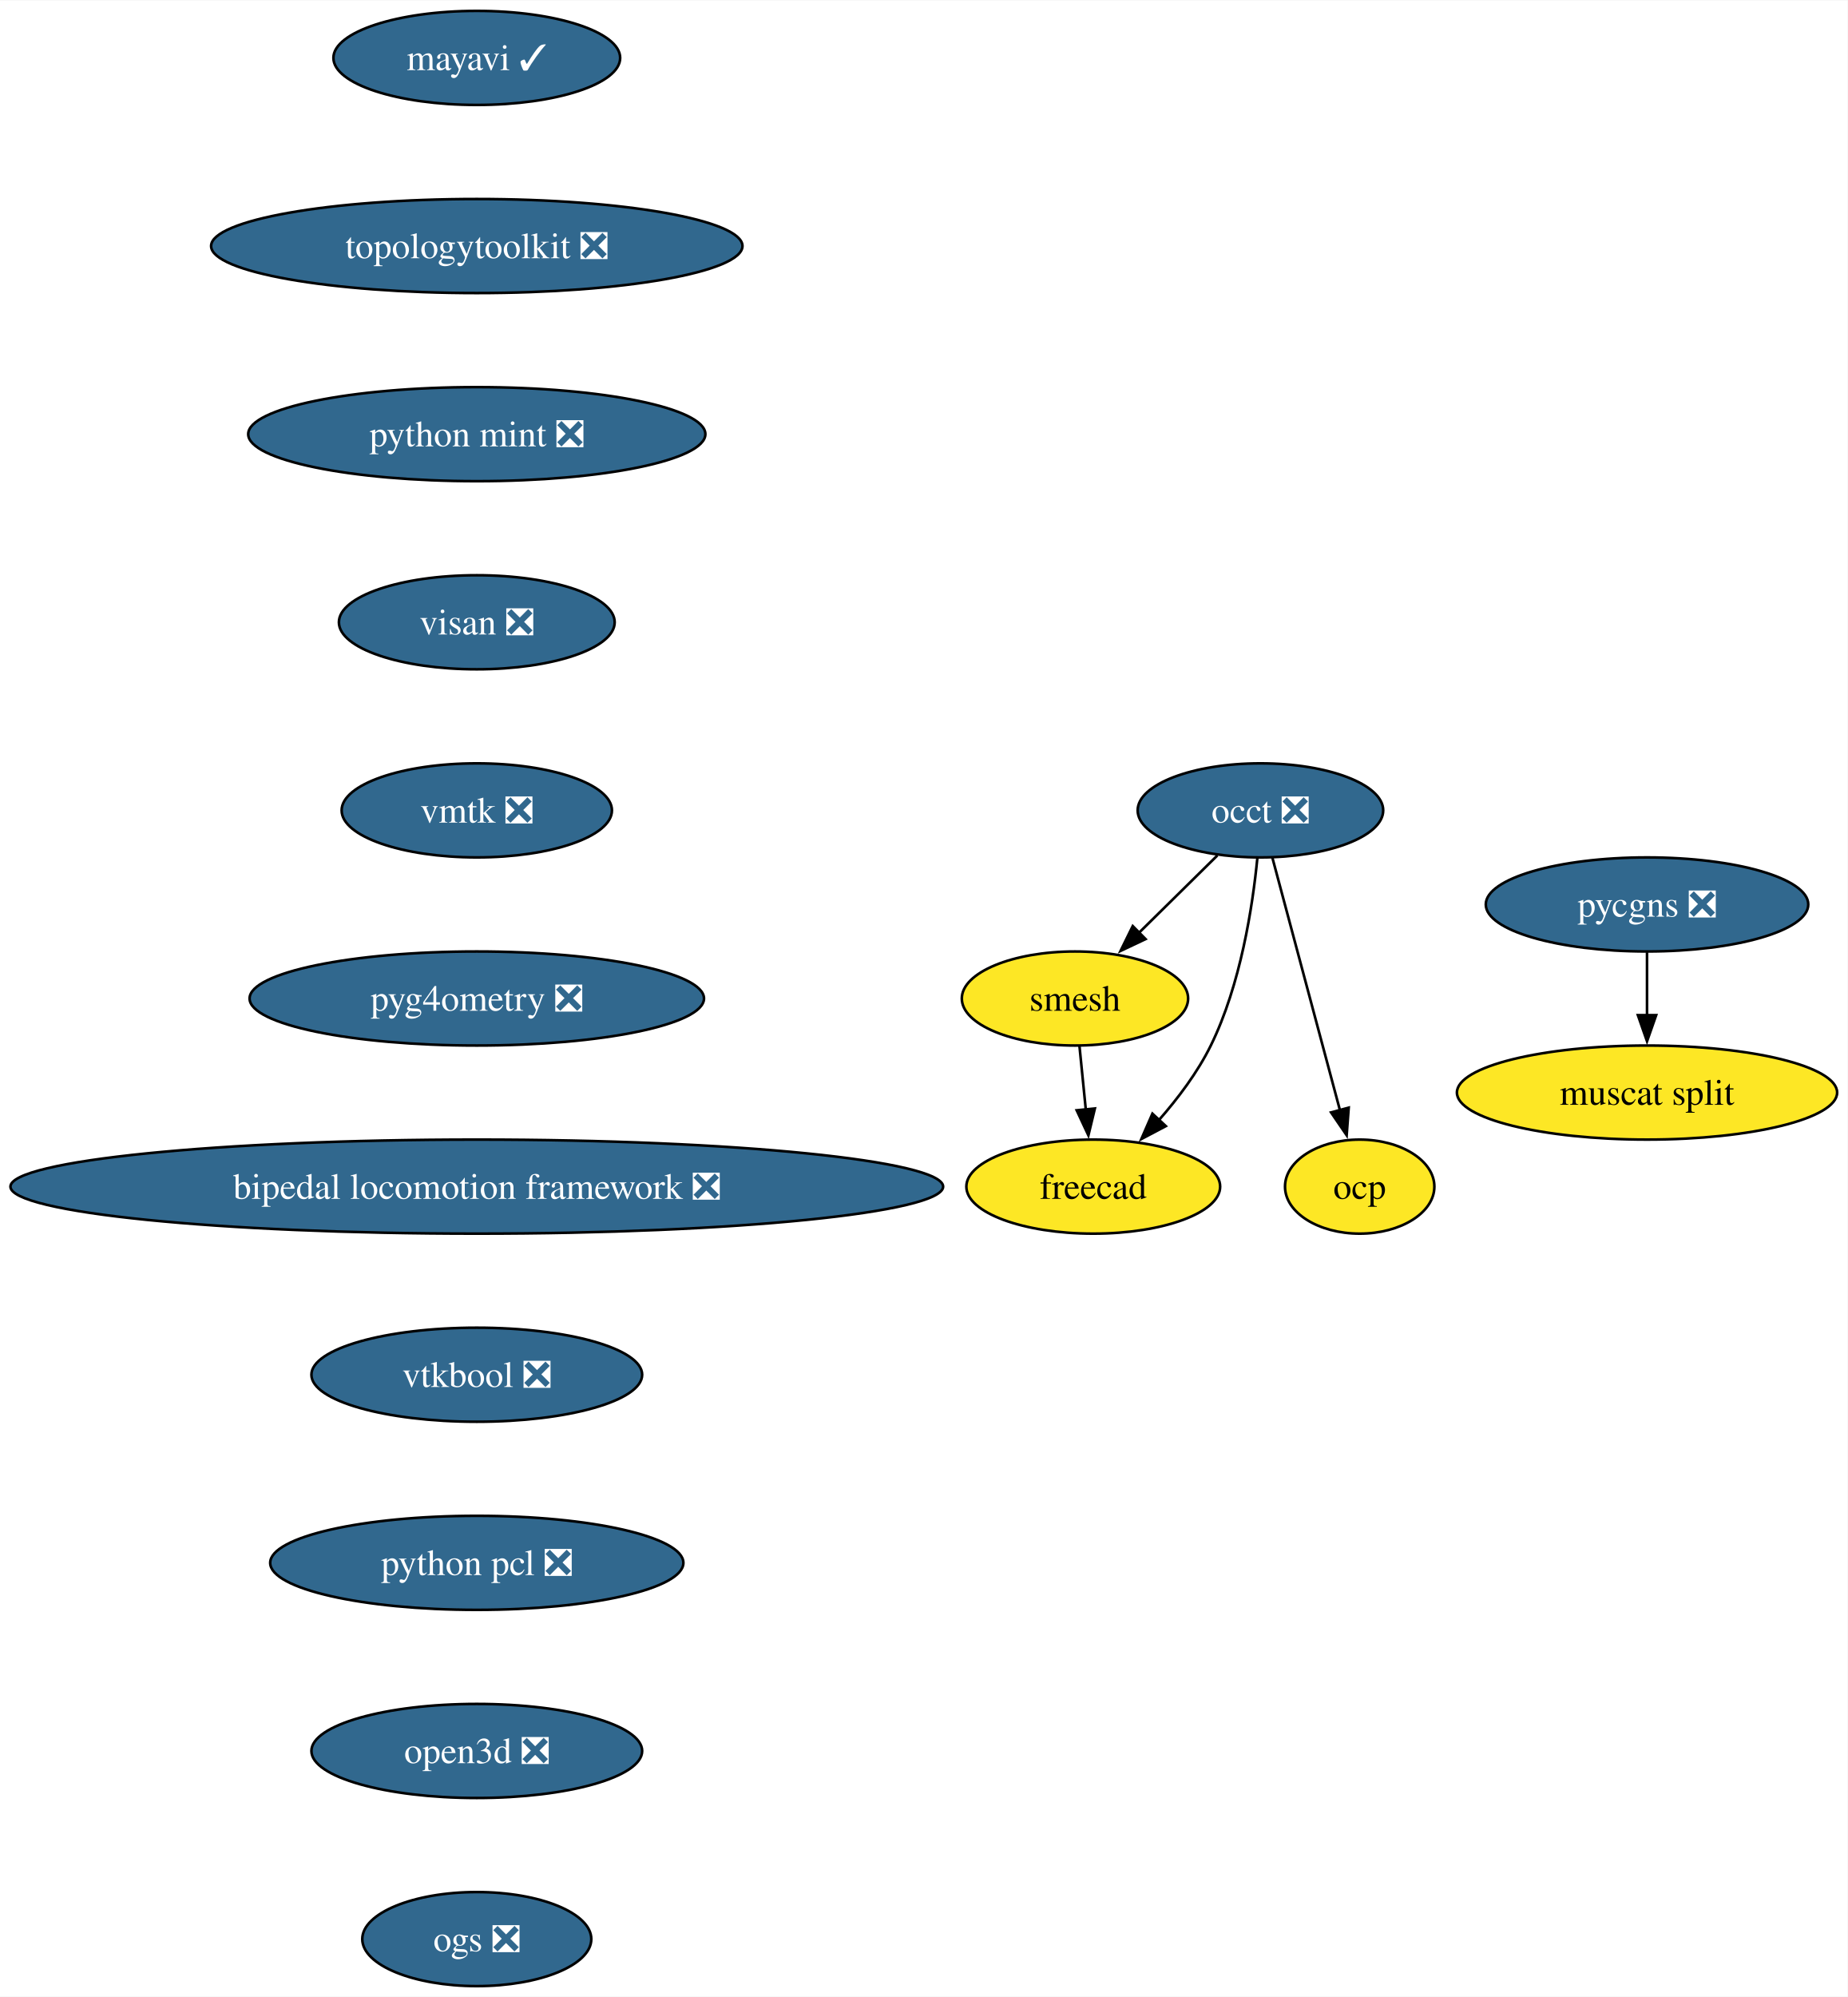
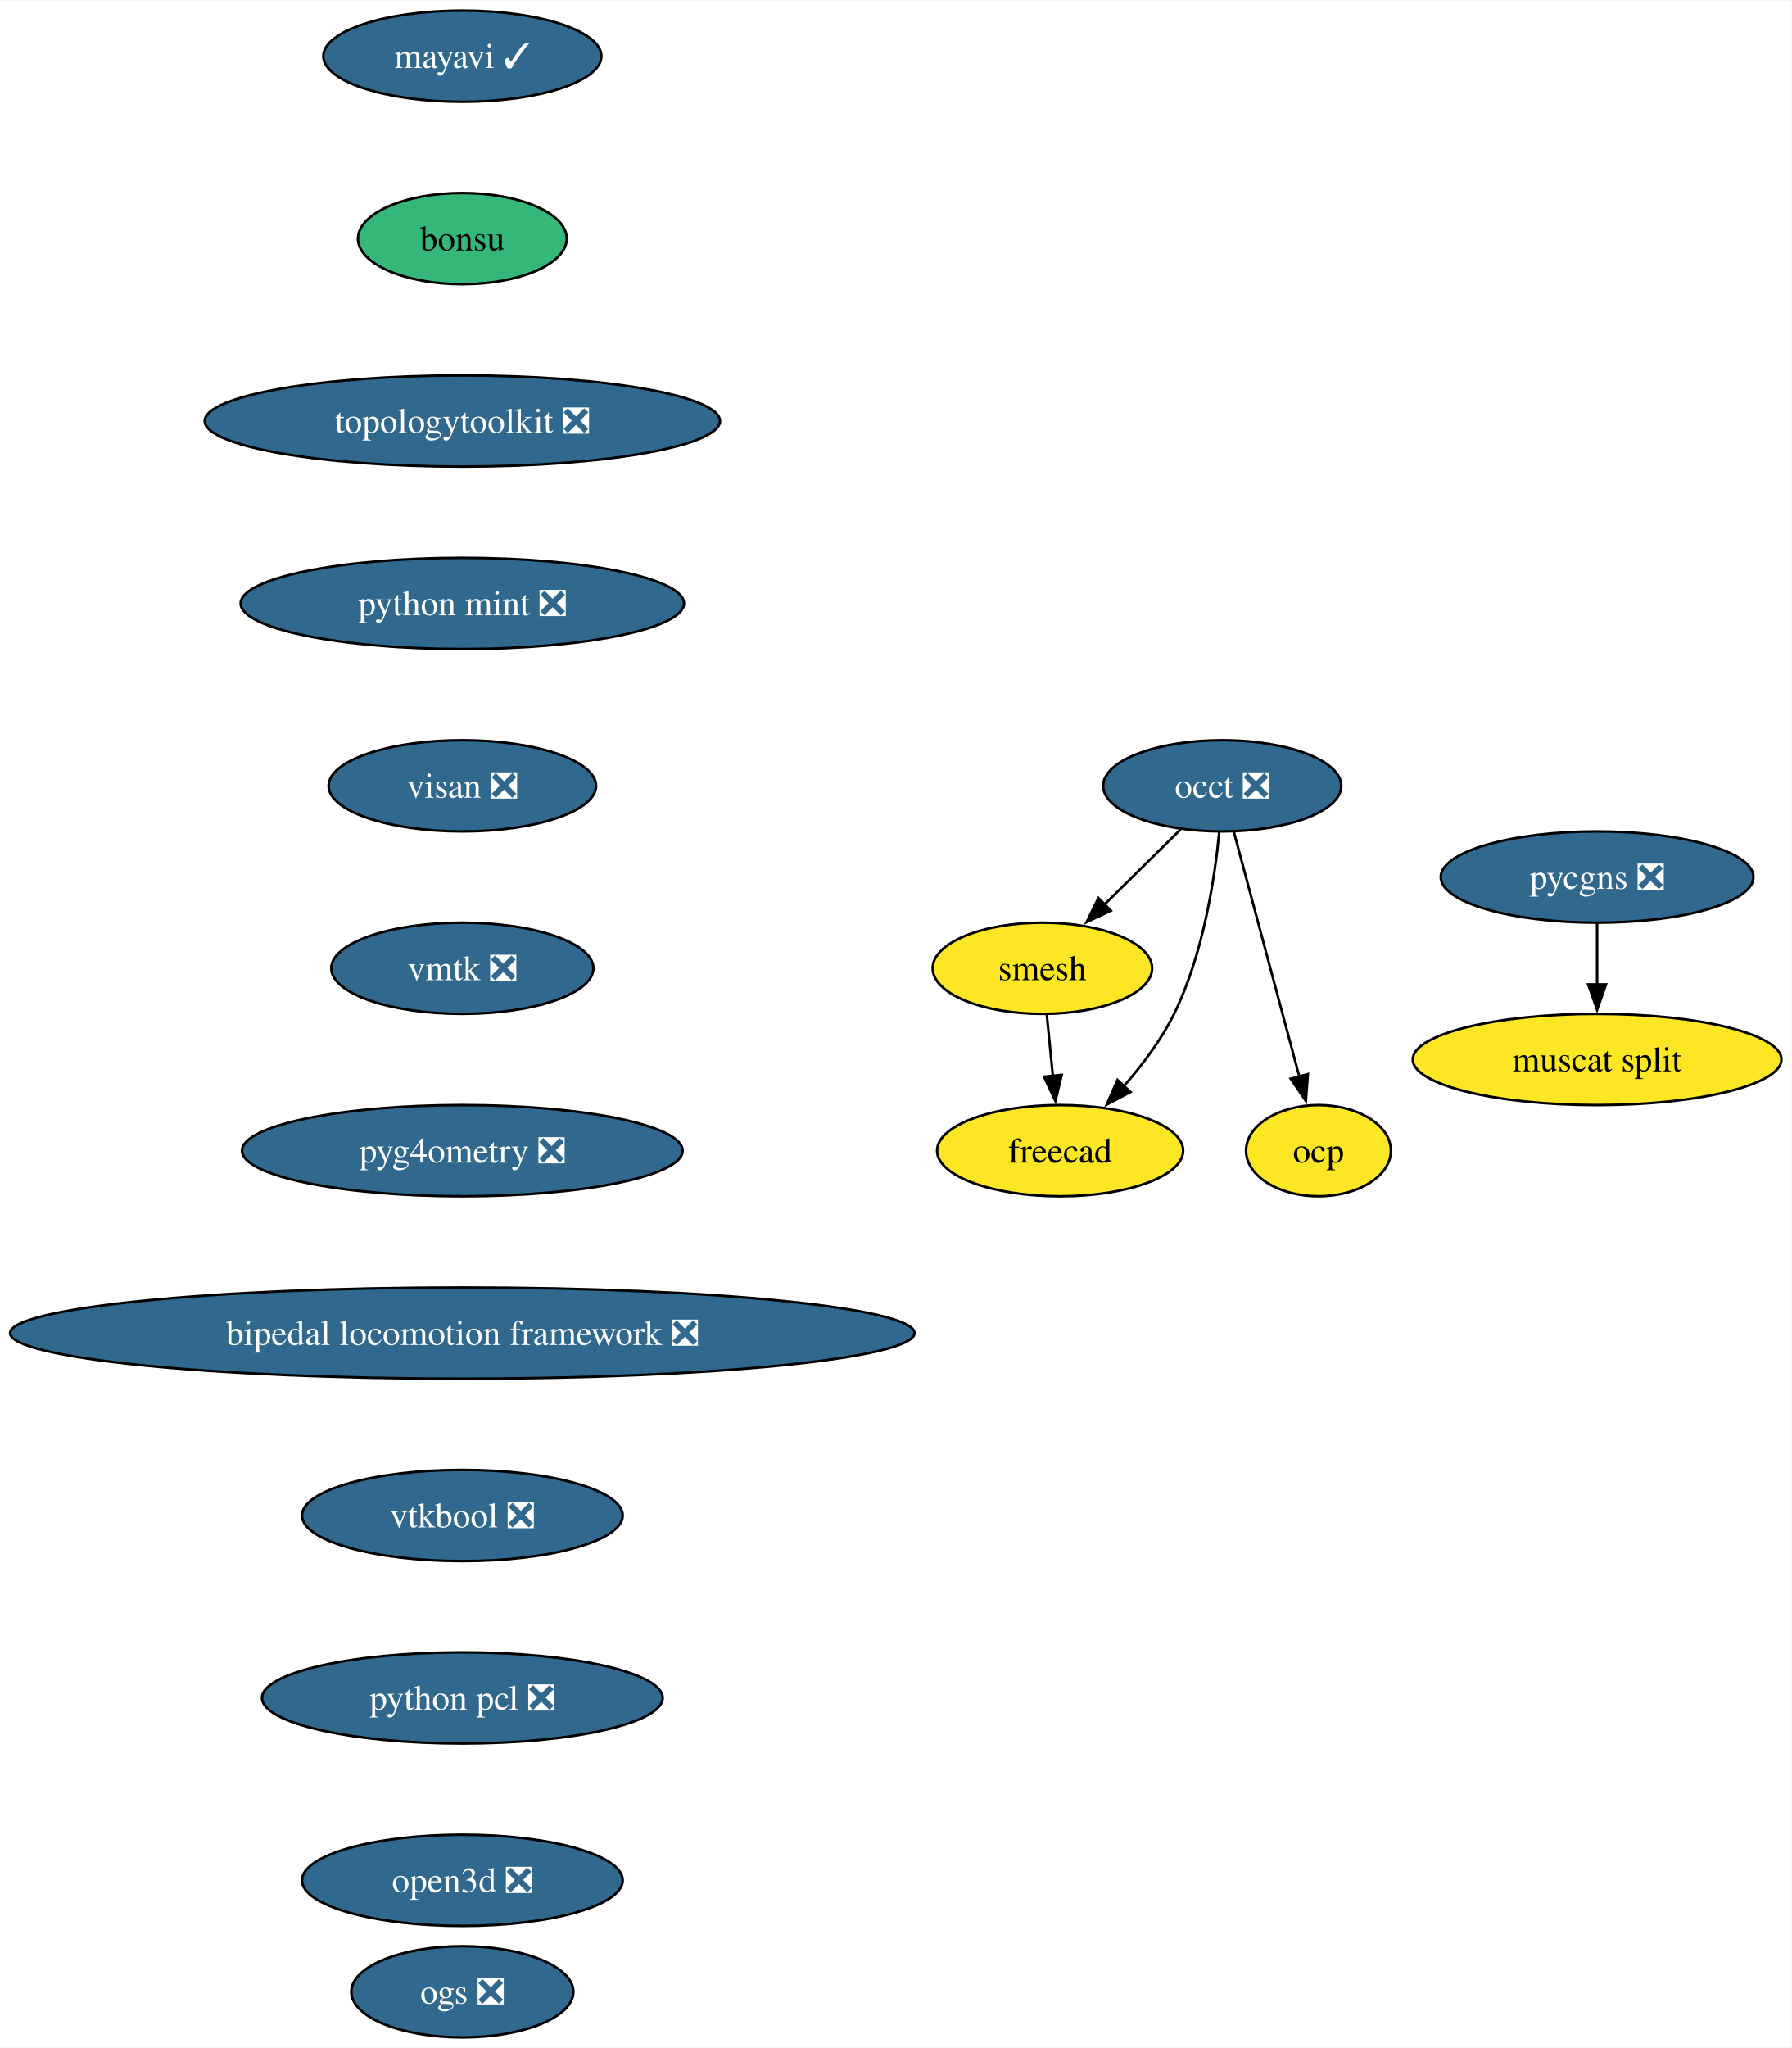
- <svg xmlns="http://www.w3.org/2000/svg" xmlns:xlink="http://www.w3.org/1999/xlink" width="707pt" height="764pt" viewBox="0.00 0.00 707.31 764.00">
-   <g id="graph0" class="graph" transform="scale(1 1) rotate(0) translate(4 760)">
-     <polygon fill="white" stroke="none" points="-4,4 -4,-760 703.31,-760 703.31,4 -4,4" />
+ <svg xmlns="http://www.w3.org/2000/svg" xmlns:xlink="http://www.w3.org/1999/xlink" width="707pt" height="808pt" viewBox="0.00 0.00 707.31 808.00">
+   <g id="graph0" class="graph" transform="scale(1 1) rotate(0) translate(4 804)">
+     <polygon fill="white" stroke="none" points="-4,4 -4,-804 703.31,-804 703.31,4 -4,4" />
    <g id="node1" class="node">
      <g id="a_node1">
        <a xlink:href="https://github.com/conda-forge/mayavi-feedstock/pull/90" xlink:title="mayavi ✓">
-           <ellipse fill="#31688e" stroke="black" cx="178.53" cy="-738" rx="54.89" ry="18" />
-           <text text-anchor="middle" x="178.53" y="-733.33" font-family="Times,serif" font-size="14.00" fill="white">mayavi ✓</text>
+           <ellipse fill="#31688e" stroke="black" cx="178.53" cy="-782" rx="54.89" ry="18" />
+           <text text-anchor="middle" x="178.53" y="-777.33" font-family="Times,serif" font-size="14.00" fill="white">mayavi ✓</text>
        </a>
      </g>
    </g>
    <g id="node2" class="node">
      <g id="a_node2">
-         <a xlink:href="https://github.com/conda-forge/topologytoolkit-feedstock/pull/70" xlink:title="topologytoolkit ❎">
-           <ellipse fill="#31688e" stroke="black" cx="178.53" cy="-666" rx="101.71" ry="18" />
-           <text text-anchor="middle" x="178.53" y="-661.33" font-family="Times,serif" font-size="14.00" fill="white">topologytoolkit ❎</text>
+         <a xlink:href="https://github.com/conda-forge/bonsu-feedstock" xlink:title="bonsu">
+           <ellipse fill="#35b779" stroke="black" cx="178.53" cy="-710" rx="41.21" ry="18" />
+           <text text-anchor="middle" x="178.53" y="-705.33" font-family="Times,serif" font-size="14.00">bonsu</text>
        </a>
      </g>
    </g>
    <g id="node7" class="node">
      <g id="a_node7">
-         <a xlink:href="https://github.com/conda-forge/python-mint-feedstock/pull/75" xlink:title="python mint ❎">
-           <ellipse fill="#31688e" stroke="black" cx="178.53" cy="-594" rx="87.51" ry="18" />
-           <text text-anchor="middle" x="178.53" y="-589.33" font-family="Times,serif" font-size="14.00" fill="white">python mint ❎</text>
+         <a xlink:href="https://github.com/conda-forge/topologytoolkit-feedstock/pull/70" xlink:title="topologytoolkit ❎">
+           <ellipse fill="#31688e" stroke="black" cx="178.53" cy="-638" rx="101.71" ry="18" />
+           <text text-anchor="middle" x="178.53" y="-633.33" font-family="Times,serif" font-size="14.00" fill="white">topologytoolkit ❎</text>
        </a>
      </g>
    </g>
    <g id="node3" class="node">
      <g id="a_node3">
        <a xlink:href="https://github.com/conda-forge/occt-feedstock/pull/121" xlink:title="occt ❎">
-           <ellipse fill="#31688e" stroke="black" cx="478.53" cy="-450" rx="47" ry="18" />
-           <text text-anchor="middle" x="478.53" y="-445.32" font-family="Times,serif" font-size="14.00" fill="white">occt ❎</text>
+           <ellipse fill="#31688e" stroke="black" cx="478.53" cy="-494" rx="47" ry="18" />
+           <text text-anchor="middle" x="478.53" y="-489.32" font-family="Times,serif" font-size="14.00" fill="white">occt ❎</text>
        </a>
      </g>
    </g>
    <g id="node4" class="node">
      <g id="a_node4">
        <a xlink:href="https://github.com/conda-forge/smesh-feedstock" xlink:title="smesh">
-           <ellipse fill="#fde725" stroke="black" cx="407.53" cy="-378" rx="43.32" ry="18" />
-           <text text-anchor="middle" x="407.53" y="-373.32" font-family="Times,serif" font-size="14.00">smesh</text>
+           <ellipse fill="#fde725" stroke="black" cx="407.53" cy="-422" rx="43.32" ry="18" />
+           <text text-anchor="middle" x="407.53" y="-417.32" font-family="Times,serif" font-size="14.00">smesh</text>
        </a>
      </g>
    </g>
    <g id="edge2" class="edge">
-       <path fill="none" stroke="black" d="M462.06,-432.76C453.1,-423.93 441.84,-412.83 431.88,-403.01" />
-       <polygon fill="black" stroke="black" points="434.56,-400.74 424.98,-396.21 429.65,-405.72 434.56,-400.74" />
+       <path fill="none" stroke="black" d="M462.06,-476.76C453.1,-467.93 441.84,-456.83 431.88,-447.01" />
+       <polygon fill="black" stroke="black" points="434.56,-444.74 424.98,-440.21 429.65,-449.72 434.56,-444.74" />
    </g>
    <g id="node5" class="node">
      <g id="a_node5">
        <a xlink:href="https://github.com/conda-forge/freecad-feedstock" xlink:title="freecad">
-           <ellipse fill="#fde725" stroke="black" cx="414.53" cy="-306" rx="48.58" ry="18" />
-           <text text-anchor="middle" x="414.53" y="-301.32" font-family="Times,serif" font-size="14.00">freecad</text>
+           <ellipse fill="#fde725" stroke="black" cx="414.53" cy="-350" rx="48.58" ry="18" />
+           <text text-anchor="middle" x="414.53" y="-345.32" font-family="Times,serif" font-size="14.00">freecad</text>
        </a>
      </g>
    </g>
    <g id="edge3" class="edge">
-       <path fill="none" stroke="black" d="M477.36,-431.79C475.55,-413.24 470.96,-383.25 459.53,-360 454.47,-349.71 446.96,-339.76 439.53,-331.31" />
-       <polygon fill="black" stroke="black" points="442.31,-329.16 432.94,-324.21 437.18,-333.92 442.31,-329.16" />
+       <path fill="none" stroke="black" d="M477.36,-475.79C475.55,-457.24 470.96,-427.25 459.53,-404 454.47,-393.71 446.96,-383.76 439.53,-375.31" />
+       <polygon fill="black" stroke="black" points="442.31,-373.16 432.94,-368.21 437.18,-377.92 442.31,-373.16" />
    </g>
    <g id="node6" class="node">
      <g id="a_node6">
        <a xlink:href="https://github.com/conda-forge/ocp-feedstock" xlink:title="ocp">
-           <ellipse fill="#fde725" stroke="black" cx="516.53" cy="-306" rx="28.59" ry="18" />
-           <text text-anchor="middle" x="516.53" y="-301.32" font-family="Times,serif" font-size="14.00">ocp</text>
+           <ellipse fill="#fde725" stroke="black" cx="516.53" cy="-350" rx="28.59" ry="18" />
+           <text text-anchor="middle" x="516.53" y="-345.32" font-family="Times,serif" font-size="14.00">ocp</text>
        </a>
      </g>
    </g>
    <g id="edge4" class="edge">
-       <path fill="none" stroke="black" d="M483.11,-431.87C489.53,-407.88 501.28,-363.99 508.99,-335.16" />
-       <polygon fill="black" stroke="black" points="512.33,-336.22 511.54,-325.65 505.57,-334.41 512.33,-336.22" />
+       <path fill="none" stroke="black" d="M483.11,-475.87C489.53,-451.88 501.28,-407.99 508.99,-379.16" />
+       <polygon fill="black" stroke="black" points="512.33,-380.22 511.54,-369.65 505.57,-378.41 512.33,-380.22" />
    </g>
    <g id="edge5" class="edge">
-       <path fill="none" stroke="black" d="M409.26,-359.7C409.99,-352.41 410.85,-343.73 411.67,-335.54" />
-       <polygon fill="black" stroke="black" points="415.15,-335.91 412.67,-325.61 408.19,-335.21 415.15,-335.91" />
+       <path fill="none" stroke="black" d="M409.26,-403.7C409.99,-396.41 410.85,-387.73 411.67,-379.54" />
+       <polygon fill="black" stroke="black" points="415.15,-379.91 412.67,-369.61 408.19,-379.21 415.15,-379.91" />
    </g>
    <g id="node8" class="node">
      <g id="a_node8">
+         <a xlink:href="https://github.com/conda-forge/python-mint-feedstock/pull/75" xlink:title="python mint ❎">
+           <ellipse fill="#31688e" stroke="black" cx="178.53" cy="-566" rx="87.51" ry="18" />
+           <text text-anchor="middle" x="178.53" y="-561.33" font-family="Times,serif" font-size="14.00" fill="white">python mint ❎</text>
+         </a>
+       </g>
+     </g>
+     <g id="node9" class="node">
+       <g id="a_node9">
        <a xlink:href="https://github.com/conda-forge/visan-feedstock/pull/29" xlink:title="visan ❎">
-           <ellipse fill="#31688e" stroke="black" cx="178.53" cy="-522" rx="52.79" ry="18" />
-           <text text-anchor="middle" x="178.53" y="-517.33" font-family="Times,serif" font-size="14.00" fill="white">visan ❎</text>
+           <ellipse fill="#31688e" stroke="black" cx="178.53" cy="-494" rx="52.79" ry="18" />
+           <text text-anchor="middle" x="178.53" y="-489.32" font-family="Times,serif" font-size="14.00" fill="white">visan ❎</text>
+         </a>
+       </g>
+     </g>
+     <g id="node12" class="node">
+       <g id="a_node12">
+         <a xlink:href="https://github.com/conda-forge/vmtk-feedstock/pull/31" xlink:title="vmtk ❎">
+           <ellipse fill="#31688e" stroke="black" cx="178.53" cy="-422" rx="51.74" ry="18" />
+           <text text-anchor="middle" x="178.53" y="-417.32" font-family="Times,serif" font-size="14.00" fill="white">vmtk ❎</text>
+         </a>
+       </g>
+     </g>
+     <g id="node10" class="node">
+       <g id="a_node10">
+         <a xlink:href="https://github.com/conda-forge/pycgns-feedstock/pull/40" xlink:title="pycgns ❎">
+           <ellipse fill="#31688e" stroke="black" cx="626.53" cy="-458" rx="61.73" ry="18" />
+           <text text-anchor="middle" x="626.53" y="-453.32" font-family="Times,serif" font-size="14.00" fill="white">pycgns ❎</text>
        </a>
      </g>
    </g>
    <g id="node11" class="node">
      <g id="a_node11">
-         <a xlink:href="https://github.com/conda-forge/vmtk-feedstock/pull/31" xlink:title="vmtk ❎">
-           <ellipse fill="#31688e" stroke="black" cx="178.53" cy="-450" rx="51.74" ry="18" />
-           <text text-anchor="middle" x="178.53" y="-445.32" font-family="Times,serif" font-size="14.00" fill="white">vmtk ❎</text>
+         <a xlink:href="https://github.com/conda-forge/muscat-split-feedstock" xlink:title="muscat split">
+           <ellipse fill="#fde725" stroke="black" cx="626.53" cy="-386" rx="72.78" ry="18" />
+           <text text-anchor="middle" x="626.53" y="-381.32" font-family="Times,serif" font-size="14.00">muscat split</text>
        </a>
      </g>
    </g>
-     <g id="node9" class="node">
-       <g id="a_node9">
-         <a xlink:href="https://github.com/conda-forge/pycgns-feedstock/pull/40" xlink:title="pycgns ❎">
-           <ellipse fill="#31688e" stroke="black" cx="626.53" cy="-414" rx="61.73" ry="18" />
-           <text text-anchor="middle" x="626.53" y="-409.32" font-family="Times,serif" font-size="14.00" fill="white">pycgns ❎</text>
-         </a>
-       </g>
-     </g>
-     <g id="node10" class="node">
-       <g id="a_node10">
-         <a xlink:href="https://github.com/conda-forge/muscat-split-feedstock" xlink:title="muscat split">
-           <ellipse fill="#fde725" stroke="black" cx="626.53" cy="-342" rx="72.78" ry="18" />
-           <text text-anchor="middle" x="626.53" y="-337.32" font-family="Times,serif" font-size="14.00">muscat split</text>
-         </a>
-       </g>
-     </g>
-     <g id="edge8" class="edge">
-       <path fill="none" stroke="black" d="M626.53,-395.7C626.53,-388.41 626.53,-379.73 626.53,-371.54" />
-       <polygon fill="black" stroke="black" points="630.03,-371.62 626.53,-361.62 623.03,-371.62 630.03,-371.62" />
-     </g>
-     <g id="node12" class="node">
-       <g id="a_node12">
-         <a xlink:href="https://github.com/conda-forge/pyg4ometry-feedstock/pull/20" xlink:title="pyg4ometry ❎">
-           <ellipse fill="#31688e" stroke="black" cx="178.53" cy="-378" rx="86.98" ry="18" />
-           <text text-anchor="middle" x="178.53" y="-373.32" font-family="Times,serif" font-size="14.00" fill="white">pyg4ometry ❎</text>
-         </a>
-       </g>
+     <g id="edge9" class="edge">
+       <path fill="none" stroke="black" d="M626.53,-439.7C626.53,-432.41 626.53,-423.73 626.53,-415.54" />
+       <polygon fill="black" stroke="black" points="630.03,-415.62 626.53,-405.62 623.03,-415.62 630.03,-415.62" />
    </g>
    <g id="node13" class="node">
      <g id="a_node13">
-         <a xlink:href="https://github.com/conda-forge/bipedal-locomotion-framework-feedstock/pull/112" xlink:title="bipedal locomotion framework ❎">
-           <ellipse fill="#31688e" stroke="black" cx="178.53" cy="-306" rx="178.53" ry="18" />
-           <text text-anchor="middle" x="178.53" y="-301.32" font-family="Times,serif" font-size="14.00" fill="white">bipedal locomotion framework ❎</text>
+         <a xlink:href="https://github.com/conda-forge/pyg4ometry-feedstock/pull/20" xlink:title="pyg4ometry ❎">
+           <ellipse fill="#31688e" stroke="black" cx="178.53" cy="-350" rx="86.98" ry="18" />
+           <text text-anchor="middle" x="178.53" y="-345.32" font-family="Times,serif" font-size="14.00" fill="white">pyg4ometry ❎</text>
        </a>
      </g>
    </g>
    <g id="node14" class="node">
      <g id="a_node14">
-         <a xlink:href="https://github.com/conda-forge/vtkbool-feedstock/pull/16" xlink:title="vtkbool ❎">
-           <ellipse fill="#31688e" stroke="black" cx="178.53" cy="-234" rx="63.31" ry="18" />
-           <text text-anchor="middle" x="178.53" y="-229.32" font-family="Times,serif" font-size="14.00" fill="white">vtkbool ❎</text>
+         <a xlink:href="https://github.com/conda-forge/bipedal-locomotion-framework-feedstock/pull/112" xlink:title="bipedal locomotion framework ❎">
+           <ellipse fill="#31688e" stroke="black" cx="178.53" cy="-278" rx="178.53" ry="18" />
+           <text text-anchor="middle" x="178.53" y="-273.32" font-family="Times,serif" font-size="14.00" fill="white">bipedal locomotion framework ❎</text>
        </a>
      </g>
    </g>
    <g id="node15" class="node">
      <g id="a_node15">
-         <a xlink:href="https://github.com/conda-forge/python-pcl-feedstock/pull/18" xlink:title="python pcl ❎">
-           <ellipse fill="#31688e" stroke="black" cx="178.53" cy="-162" rx="79.09" ry="18" />
-           <text text-anchor="middle" x="178.53" y="-157.32" font-family="Times,serif" font-size="14.00" fill="white">python pcl ❎</text>
+         <a xlink:href="https://github.com/conda-forge/vtkbool-feedstock/pull/16" xlink:title="vtkbool ❎">
+           <ellipse fill="#31688e" stroke="black" cx="178.53" cy="-206" rx="63.31" ry="18" />
+           <text text-anchor="middle" x="178.53" y="-201.32" font-family="Times,serif" font-size="14.00" fill="white">vtkbool ❎</text>
        </a>
      </g>
    </g>
    <g id="node16" class="node">
      <g id="a_node16">
-         <a xlink:href="https://github.com/conda-forge/open3d-feedstock/pull/25" xlink:title="open3d ❎">
-           <ellipse fill="#31688e" stroke="black" cx="178.53" cy="-90" rx="63.31" ry="18" />
-           <text text-anchor="middle" x="178.53" y="-85.33" font-family="Times,serif" font-size="14.00" fill="white">open3d ❎</text>
+         <a xlink:href="https://github.com/conda-forge/python-pcl-feedstock/pull/18" xlink:title="python pcl ❎">
+           <ellipse fill="#31688e" stroke="black" cx="178.53" cy="-134" rx="79.09" ry="18" />
+           <text text-anchor="middle" x="178.53" y="-129.32" font-family="Times,serif" font-size="14.00" fill="white">python pcl ❎</text>
        </a>
      </g>
    </g>
    <g id="node17" class="node">
      <g id="a_node17">
+         <a xlink:href="https://github.com/conda-forge/open3d-feedstock/pull/25" xlink:title="open3d ❎">
+           <ellipse fill="#31688e" stroke="black" cx="178.53" cy="-62" rx="63.31" ry="18" />
+           <text text-anchor="middle" x="178.53" y="-57.33" font-family="Times,serif" font-size="14.00" fill="white">open3d ❎</text>
+         </a>
+       </g>
+     </g>
+     <g id="node18" class="node">
+       <g id="a_node18">
        <a xlink:href="https://github.com/conda-forge/ogs-feedstock/pull/15" xlink:title="ogs ❎">
          <ellipse fill="#31688e" stroke="black" cx="178.53" cy="-18" rx="43.84" ry="18" />
          <text text-anchor="middle" x="178.53" y="-13.32" font-family="Times,serif" font-size="14.00" fill="white">ogs ❎</text>
        </a>
      </g>
    </g>
  </g>
</svg>
